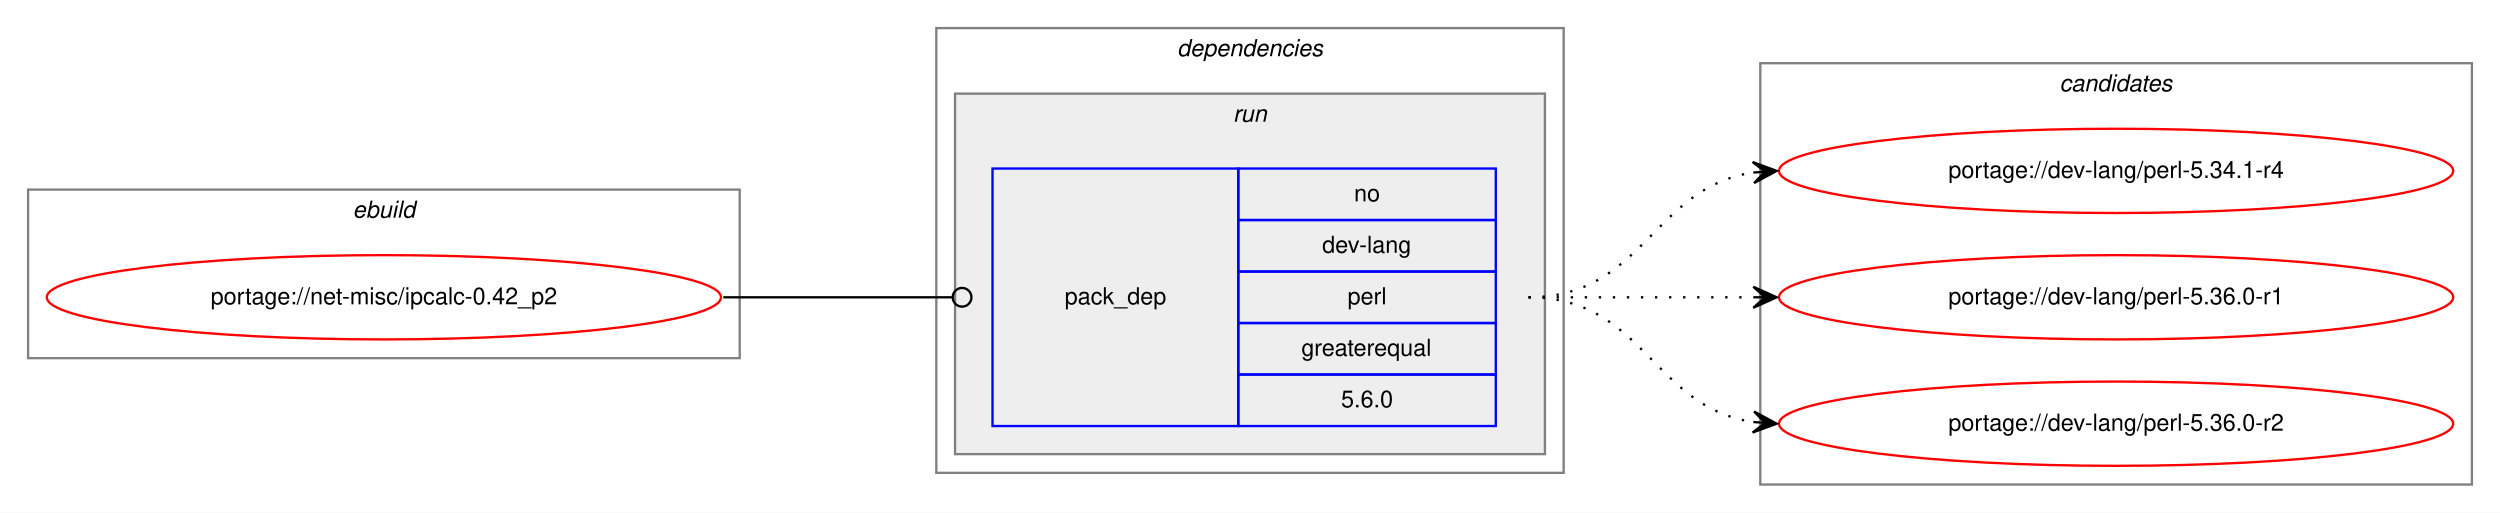
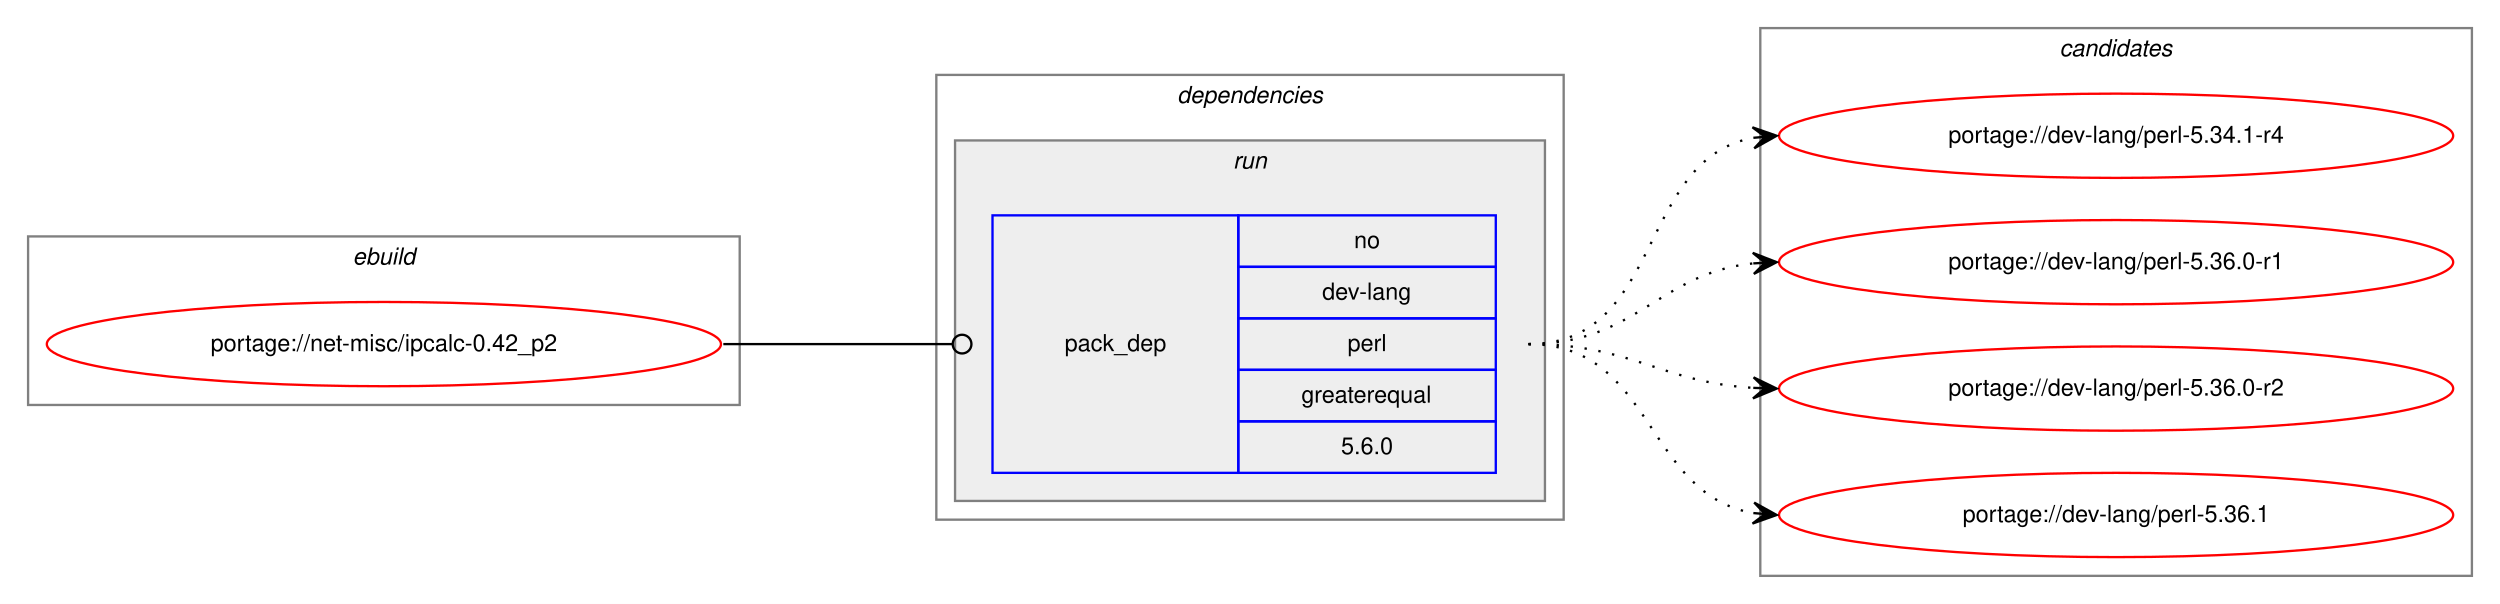
- <svg xmlns="http://www.w3.org/2000/svg" xmlns:xlink="http://www.w3.org/1999/xlink" width="1068pt" height="219pt" viewBox="0.00 0.00 1068.00 219.00">
-   <g id="graph0" class="graph" transform="scale(1 1) rotate(0) translate(4 215)">
-     <polygon fill="white" stroke="transparent" points="-4,4 -4,-215 1064,-215 1064,4 -4,4" />
+ <svg xmlns="http://www.w3.org/2000/svg" xmlns:xlink="http://www.w3.org/1999/xlink" width="1068pt" height="258pt" viewBox="0.00 0.00 1068.00 258.00">
+   <g id="graph0" class="graph" transform="scale(1 1) rotate(0) translate(4 254)">
+     <polygon fill="white" stroke="transparent" points="-4,4 -4,-254 1064,-254 1064,4 -4,4" />
    <g id="clust1" class="cluster">
-       <polygon fill="none" stroke="gray" points="8,-62 8,-134 312,-134 312,-62 8,-62" />
-       <text text-anchor="start" x="146.66" y="-122" font-family="Helvetica,sans-Serif" font-style="italic" font-size="10.00">ebuild</text>
+       <polygon fill="none" stroke="gray" points="8,-81 8,-153 312,-153 312,-81 8,-81" />
+       <text text-anchor="start" x="146.66" y="-141" font-family="Helvetica,sans-Serif" font-style="italic" font-size="10.00">ebuild</text>
    </g>
    <g id="clust2" class="cluster">
-       <polygon fill="none" stroke="gray" points="396,-13 396,-203 664,-203 664,-13 396,-13" />
-       <text text-anchor="start" x="498.88" y="-191" font-family="Helvetica,sans-Serif" font-style="italic" font-size="10.00">dependencies</text>
+       <polygon fill="none" stroke="gray" points="396,-32 396,-222 664,-222 664,-32 396,-32" />
+       <text text-anchor="start" x="498.88" y="-210" font-family="Helvetica,sans-Serif" font-style="italic" font-size="10.00">dependencies</text>
    </g>
    <g id="clust5" class="cluster">
-       <polygon fill="#eeeeee" stroke="gray" points="404,-21 404,-175 656,-175 656,-21 404,-21" />
-       <text text-anchor="start" x="522.78" y="-163" font-family="Helvetica,sans-Serif" font-style="italic" font-size="10.00">run</text>
+       <polygon fill="#eeeeee" stroke="gray" points="404,-40 404,-194 656,-194 656,-40 404,-40" />
+       <text text-anchor="start" x="522.78" y="-182" font-family="Helvetica,sans-Serif" font-style="italic" font-size="10.00">run</text>
    </g>
    <g id="clust7" class="cluster">
-       <polygon fill="none" stroke="gray" points="748,-8 748,-188 1052,-188 1052,-8 748,-8" />
-       <text text-anchor="start" x="875.82" y="-176" font-family="Helvetica,sans-Serif" font-style="italic" font-size="10.00">candidates</text>
+       <polygon fill="none" stroke="gray" points="748,-8 748,-242 1052,-242 1052,-8 748,-8" />
+       <text text-anchor="start" x="875.82" y="-230" font-family="Helvetica,sans-Serif" font-style="italic" font-size="10.00">candidates</text>
    </g>
    <g id="node1" class="node">
      <g id="a_node1">
        <a xlink:href="../net-misc/ipcalc-0.42_p2.svg" xlink:title="portage://net-misc/ipcalc-0.42_p2">
-           <ellipse fill="none" stroke="red" cx="160" cy="-88" rx="144" ry="18" />
-           <text text-anchor="middle" x="160" y="-85" font-family="Helvetica,sans-Serif" font-size="10.00">portage://net-misc/ipcalc-0.42_p2</text>
+           <ellipse fill="none" stroke="red" cx="160" cy="-107" rx="144" ry="18" />
+           <text text-anchor="middle" x="160" y="-104" font-family="Helvetica,sans-Serif" font-size="10.00">portage://net-misc/ipcalc-0.42_p2</text>
        </a>
      </g>
    </g>
    <g id="node2" class="node">
-       <polygon fill="none" stroke="blue" points="420,-33 420,-143 525,-143 525,-33 420,-33" />
-       <text text-anchor="start" x="450.82" y="-85" font-family="Helvetica,sans-Serif" font-size="10.00">pack_dep</text>
-       <polygon fill="none" stroke="blue" points="525,-121 525,-143 635,-143 635,-121 525,-121" />
-       <text text-anchor="start" x="574.44" y="-129" font-family="Helvetica,sans-Serif" font-size="10.00">no</text>
-       <polygon fill="none" stroke="blue" points="525,-99 525,-121 635,-121 635,-99 525,-99" />
-       <text text-anchor="start" x="560.83" y="-107" font-family="Helvetica,sans-Serif" font-size="10.00">dev-lang</text>
-       <polygon fill="none" stroke="blue" points="525,-77 525,-99 635,-99 635,-77 525,-77" />
-       <text text-anchor="start" x="571.67" y="-85" font-family="Helvetica,sans-Serif" font-size="10.00">perl</text>
-       <polygon fill="none" stroke="blue" points="525,-55 525,-77 635,-77 635,-55 525,-55" />
-       <text text-anchor="start" x="551.94" y="-63" font-family="Helvetica,sans-Serif" font-size="10.00">greaterequal</text>
-       <polygon fill="none" stroke="blue" points="525,-33 525,-55 635,-55 635,-33 525,-33" />
-       <text text-anchor="start" x="568.88" y="-41" font-family="Helvetica,sans-Serif" font-size="10.00">5.6.0</text>
+       <polygon fill="none" stroke="blue" points="420,-52 420,-162 525,-162 525,-52 420,-52" />
+       <text text-anchor="start" x="450.82" y="-104" font-family="Helvetica,sans-Serif" font-size="10.00">pack_dep</text>
+       <polygon fill="none" stroke="blue" points="525,-140 525,-162 635,-162 635,-140 525,-140" />
+       <text text-anchor="start" x="574.44" y="-148" font-family="Helvetica,sans-Serif" font-size="10.00">no</text>
+       <polygon fill="none" stroke="blue" points="525,-118 525,-140 635,-140 635,-118 525,-118" />
+       <text text-anchor="start" x="560.83" y="-126" font-family="Helvetica,sans-Serif" font-size="10.00">dev-lang</text>
+       <polygon fill="none" stroke="blue" points="525,-96 525,-118 635,-118 635,-96 525,-96" />
+       <text text-anchor="start" x="571.67" y="-104" font-family="Helvetica,sans-Serif" font-size="10.00">perl</text>
+       <polygon fill="none" stroke="blue" points="525,-74 525,-96 635,-96 635,-74 525,-74" />
+       <text text-anchor="start" x="551.94" y="-82" font-family="Helvetica,sans-Serif" font-size="10.00">greaterequal</text>
+       <polygon fill="none" stroke="blue" points="525,-52 525,-74 635,-74 635,-52 525,-52" />
+       <text text-anchor="start" x="568.88" y="-60" font-family="Helvetica,sans-Serif" font-size="10.00">5.6.0</text>
    </g>
    <g id="edge1" class="edge">
-       <path fill="none" stroke="black" d="M305,-88C349.26,-88 362.33,-88 402.82,-88" />
-       <ellipse fill="none" stroke="black" cx="407" cy="-88" rx="4" ry="4" />
+       <path fill="none" stroke="black" d="M305,-107C349.26,-107 362.33,-107 402.82,-107" />
+       <ellipse fill="none" stroke="black" cx="407" cy="-107" rx="4" ry="4" />
    </g>
    <g id="node3" class="node">
      <g id="a_node3">
        <a xlink:href="../dev-lang/perl-5.34.1-r4.svg" xlink:title="portage://dev-lang/perl-5.34.1-r4">
-           <ellipse fill="none" stroke="red" cx="900" cy="-142" rx="144" ry="18" />
-           <text text-anchor="middle" x="900" y="-139" font-family="Helvetica,sans-Serif" font-size="10.00">portage://dev-lang/perl-5.34.1-r4</text>
+           <ellipse fill="none" stroke="red" cx="900" cy="-196" rx="144" ry="18" />
+           <text text-anchor="middle" x="900" y="-193" font-family="Helvetica,sans-Serif" font-size="10.00">portage://dev-lang/perl-5.34.1-r4</text>
        </a>
      </g>
    </g>
    <g id="edge2" class="edge">
-       <path fill="none" stroke="black" stroke-dasharray="1,5" d="M649,-88C698.26,-88 701.85,-134.87 744.86,-141.28" />
-       <polygon fill="black" stroke="black" points="755,-142 744.71,-145.78 750.01,-141.64 745.03,-141.29 745.03,-141.29 745.03,-141.29 750.01,-141.64 745.35,-136.8 755,-142 755,-142" />
+       <path fill="none" stroke="black" stroke-dasharray="1,5" d="M649,-107C706.91,-107 695.21,-185.88 744.96,-195.12" />
+       <polygon fill="black" stroke="black" points="755,-196 744.64,-199.61 750.02,-195.56 745.04,-195.13 745.04,-195.13 745.04,-195.13 750.02,-195.56 745.43,-190.64 755,-196 755,-196" />
    </g>
    <g id="node4" class="node">
      <g id="a_node4">
        <a xlink:href="../dev-lang/perl-5.36.0-r1.svg" xlink:title="portage://dev-lang/perl-5.36.0-r1">
-           <ellipse fill="none" stroke="red" cx="900" cy="-88" rx="144" ry="18" />
-           <text text-anchor="middle" x="900" y="-85" font-family="Helvetica,sans-Serif" font-size="10.00">portage://dev-lang/perl-5.36.0-r1</text>
+           <ellipse fill="none" stroke="red" cx="900" cy="-142" rx="144" ry="18" />
+           <text text-anchor="middle" x="900" y="-139" font-family="Helvetica,sans-Serif" font-size="10.00">portage://dev-lang/perl-5.36.0-r1</text>
        </a>
      </g>
    </g>
    <g id="edge3" class="edge">
-       <path fill="none" stroke="black" stroke-dasharray="1,5" d="M649,-88C692.43,-88 705.83,-88 744.57,-88" />
-       <polygon fill="black" stroke="black" points="755,-88 745,-92.5 750,-88 745,-88 745,-88 745,-88 750,-88 745,-83.5 755,-88 755,-88" />
+       <path fill="none" stroke="black" stroke-dasharray="1,5" d="M649,-107C695.03,-107 704.18,-137.12 744.88,-141.48" />
+       <polygon fill="black" stroke="black" points="755,-142 744.78,-145.98 750.01,-141.74 745.01,-141.48 745.01,-141.48 745.01,-141.48 750.01,-141.74 745.25,-136.99 755,-142 755,-142" />
    </g>
    <g id="node5" class="node">
      <g id="a_node5">
        <a xlink:href="../dev-lang/perl-5.36.0-r2.svg" xlink:title="portage://dev-lang/perl-5.36.0-r2">
-           <ellipse fill="none" stroke="red" cx="900" cy="-34" rx="144" ry="18" />
-           <text text-anchor="middle" x="900" y="-31" font-family="Helvetica,sans-Serif" font-size="10.00">portage://dev-lang/perl-5.36.0-r2</text>
+           <ellipse fill="none" stroke="red" cx="900" cy="-88" rx="144" ry="18" />
+           <text text-anchor="middle" x="900" y="-85" font-family="Helvetica,sans-Serif" font-size="10.00">portage://dev-lang/perl-5.36.0-r2</text>
        </a>
      </g>
    </g>
    <g id="edge4" class="edge">
-       <path fill="none" stroke="black" stroke-dasharray="1,5" d="M649,-88C698.26,-88 701.85,-41.13 744.86,-34.72" />
-       <polygon fill="black" stroke="black" points="755,-34 745.35,-39.2 750.01,-34.36 745.03,-34.71 745.03,-34.71 745.03,-34.71 750.01,-34.36 744.71,-30.22 755,-34 755,-34" />
+       <path fill="none" stroke="black" stroke-dasharray="1,5" d="M649,-107C693.31,-107 705.41,-90.72 744.93,-88.3" />
+       <polygon fill="black" stroke="black" points="755,-88 745.14,-92.79 750,-88.15 745,-88.3 745,-88.3 745,-88.3 750,-88.15 744.87,-83.8 755,-88 755,-88" />
+     </g>
+     <g id="node6" class="node">
+       <g id="a_node6">
+         <a xlink:href="../dev-lang/perl-5.36.1.svg" xlink:title="portage://dev-lang/perl-5.36.1">
+           <ellipse fill="none" stroke="red" cx="900" cy="-34" rx="144" ry="18" />
+           <text text-anchor="middle" x="900" y="-31" font-family="Helvetica,sans-Serif" font-size="10.00">portage://dev-lang/perl-5.36.1</text>
+         </a>
+       </g>
+     </g>
+     <g id="edge5" class="edge">
+       <path fill="none" stroke="black" stroke-dasharray="1,5" d="M649,-107C702.63,-107 698.59,-42.84 745.01,-34.82" />
+       <polygon fill="black" stroke="black" points="755,-34 745.4,-39.3 750.02,-34.41 745.03,-34.82 745.03,-34.82 745.03,-34.82 750.02,-34.41 744.67,-30.33 755,-34 755,-34" />
    </g>
  </g>
</svg>
